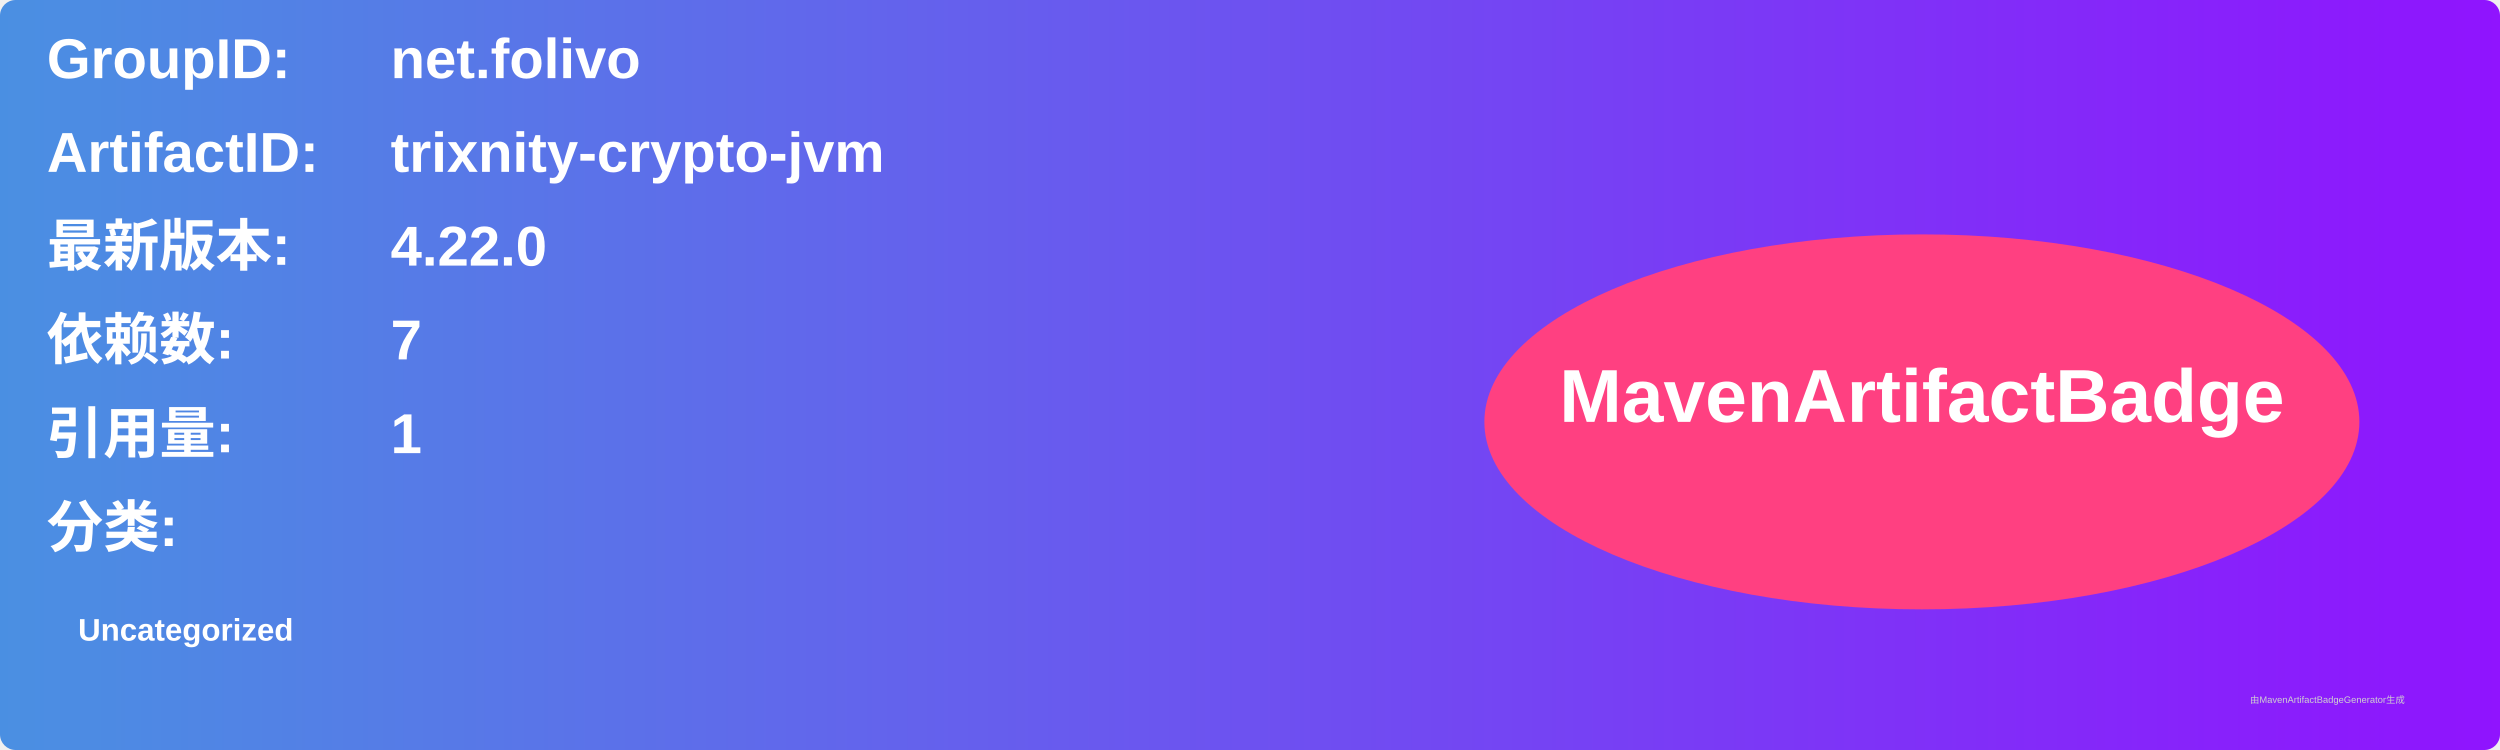
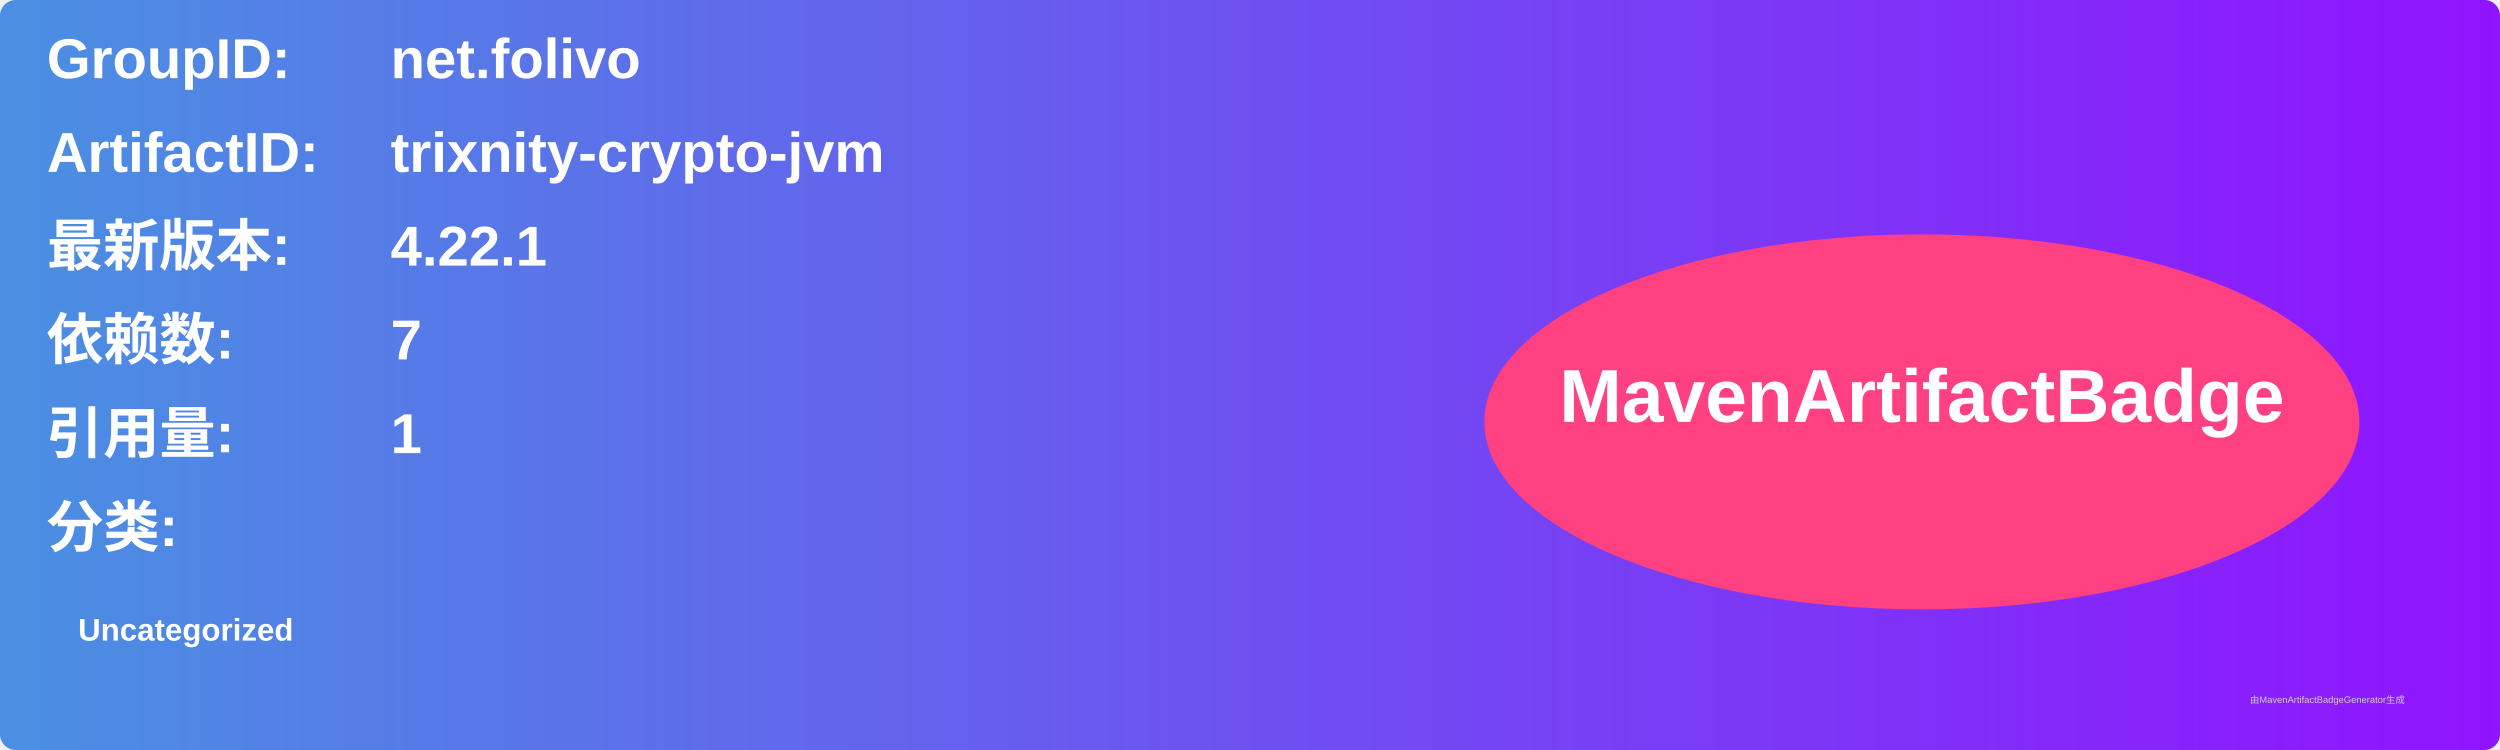
<svg xmlns="http://www.w3.org/2000/svg" width="800" height="240" viewBox="0 0 800 240">
  <linearGradient id="grad" x1="0%" y1="0%" x2="100%" y2="0%">
    <stop offset="0%" stop-color="#4a90e2" />
    <stop offset="100%" stop-color="#9013fe" />
  </linearGradient>
  <rect width="100%" height="100%" rx="5" ry="5" fill="url(#grad)" />
  <g transform="translate(15, 15)">
    <text x="0" y="10" font-family="Arial" font-size="18" fill="white" font-weight="bold" width="260">GroupID:</text>
    <text x="110" y="10" font-family="Arial" font-size="18" fill="white" font-weight="bold" width="460">net.folivo</text>
    <text x="0" y="40" font-family="Arial" font-size="18" fill="white" font-weight="bold" width="260">ArtifactID:</text>
    <text x="110" y="40" font-family="Arial" font-size="18" fill="white" font-weight="bold" width="460">trixnity-crypto-jvm</text>
    <text x="0" y="70" font-family="Arial" font-size="18" fill="white" font-weight="bold">最新版本:</text>
    <text x="110" y="70" font-family="Arial" font-size="18" fill="white" font-weight="bold">
-       <tspan font-weight="bold">4.22.0</tspan>
+       <tspan font-weight="bold">4.22.1</tspan>
    </text>
    <text x="0" y="100" font-family="Arial" font-size="18" fill="white" font-weight="bold">依赖数: </text>
    <text x="110" y="100" font-family="Arial" font-size="18" fill="white">
      <tspan font-weight="bold">7</tspan>
    </text>
    <text x="0" y="130" font-family="Arial" font-size="18" fill="white" font-weight="bold">引用量: </text>
    <text x="110" y="130" font-family="Arial" font-size="18" fill="white">
      <tspan font-weight="bold">1</tspan>
    </text>
    <text x="0" y="160" font-family="Arial" font-size="18" fill="white" font-weight="bold">分类:</text>
    <text x="10" y="190" font-family="Arial" font-size="10" fill="white">
      <tspan font-weight="bold">Uncategorized</tspan>
    </text>
    <ellipse cx="600" cy="120" rx="140" ry="60" fill="#ff4081" />
    <text x="600" y="120" text-anchor="middle" font-family="Arial" font-size="24" fill="white" font-weight="bold">MavenArtifactBadge</text>
  </g>
  <text x="720" y="225" font-family="Arial" font-size="3" fill="#d0d0d0">由MavenArtifactBadgeGenerator生成</text>
</svg>
